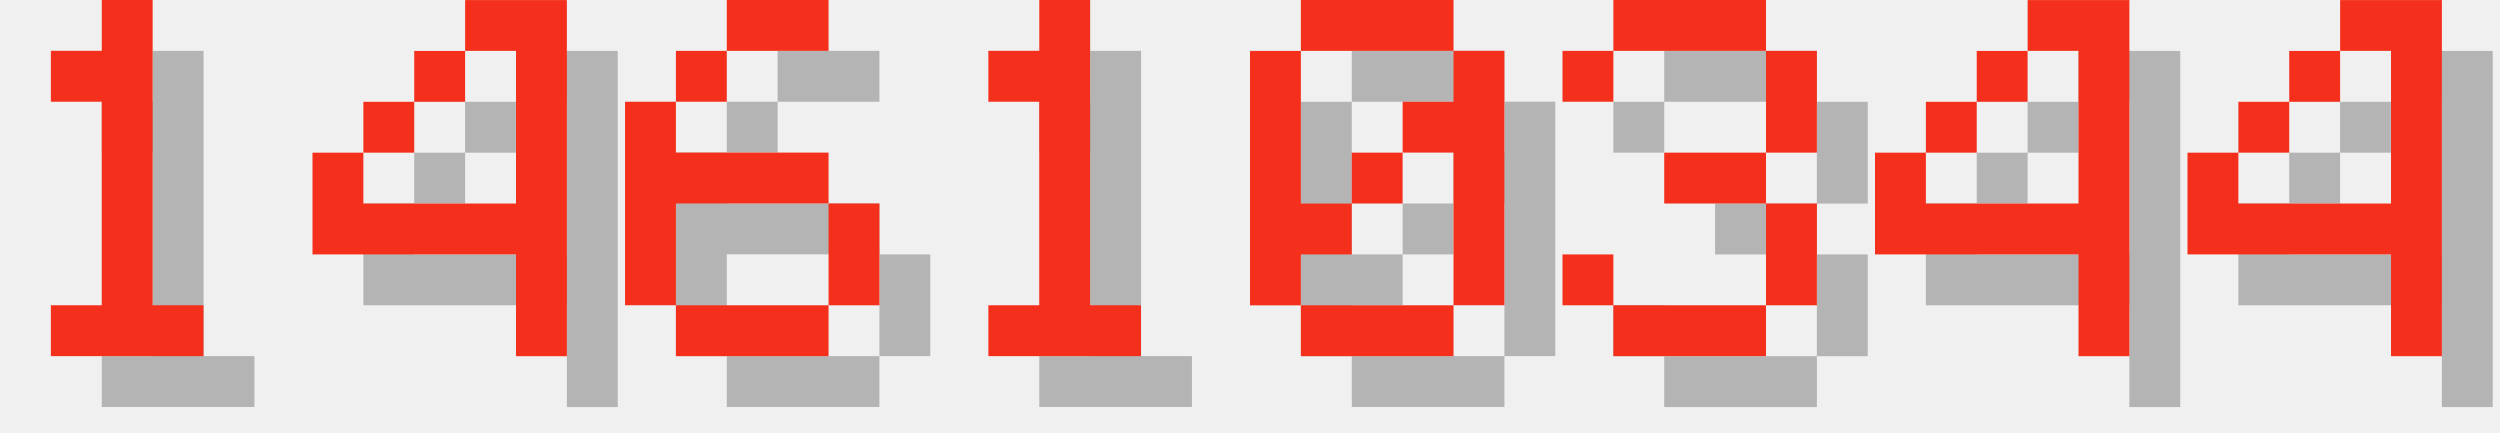
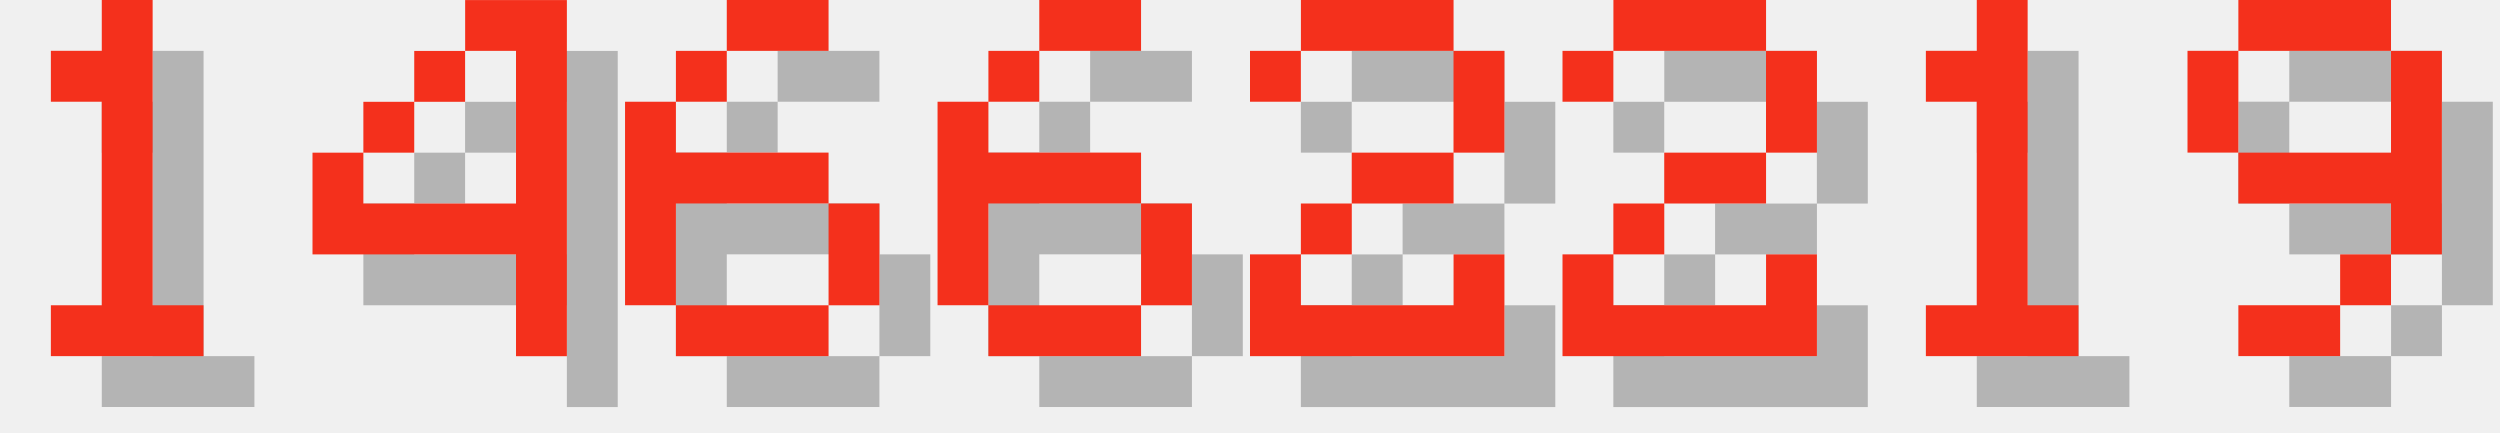
<svg xmlns="http://www.w3.org/2000/svg" version="1.1" width="208.0" height="36">
  <style>
        .text-foreground {
            fill: #F4301C;
        }
        .text-shadow {
            fill: #000000;
            fill-opacity: 0.25;
        }
    </style>
  <g class="digit" id="digit_1" transform="translate(0.0, 0), scale(4)">
    <path id="digit_1_shadow" class="text-shadow" d="m2.117 2.117v1.058h1.058v4.233h-1.058v1.058h3.175v-1.058h-1.058v-6.35h-1.058v1.058h-1.058z" fill-opacity=".5" style="paint-order:stroke fill markers" />
    <path id="digit_1_fg" class="text-foreground" d="m1.058 1.058v1.058h1.058v4.233h-1.058v1.058h3.175v-1.058h-1.058v-6.35h-1.058v1.058h-1.058z" fill="#fff" style="paint-order:stroke fill markers" />
  </g>
  <g class="digit" id="digit_4" transform="translate(26.0, 0), scale(4)">
    <path id="digit_4_shadow" class="text-shadow" d="m4.233 1.058v1.058h1.058v3.175h-3.175v-1.058h-1.058v2.117h4.233v2.117h1.058v-7.408h-2.117zm-2.117 3.175h1.058v-1.058h-1.058v1.058zm1.058-1.058h1.058v-1.058h-1.058v1.058z" fill-opacity=".5" style="paint-order:stroke fill markers" />
    <path id="digit_4_fg" class="text-foreground" d="m3.175 0v1.058h1.058v3.175h-3.175v-1.058h-1.058v2.117h4.233v2.117h1.058v-7.408h-2.117zm-2.117 3.175h1.058v-1.058h-1.058v1.058zm1.058-1.058h1.058v-1.058h-1.058v1.058z" fill="#fff" style="paint-order:stroke fill markers" />
  </g>
  <g class="digit" id="digit_6" transform="translate(52.0, 0), scale(4)">
    <path id="digit_6_shadow" class="text-shadow" d="m3.175 1.058v1.058h2.117v-1.058h-2.117zm0 1.058h-1.058v1.058h1.058v-1.058zm-1.058 1.058h-1.058v4.233h1.058v-2.117h3.175v-1.058h-3.175v-1.058zm3.175 2.117v2.117h1.058v-2.117h-1.058zm0 2.117h-3.175v1.058h3.175v-1.058z" fill-opacity=".5" style="paint-order:stroke fill markers" />
    <path id="digit_6_fg" class="text-foreground" d="m2.117 0v1.058h2.117v-1.058h-2.117zm0 1.058h-1.058v1.058h1.058v-1.058zm-1.058 1.058h-1.058v4.233h1.058v-2.117h3.175v-1.058h-3.175v-1.058zm3.175 2.117v2.117h1.058v-2.117h-1.058zm0 2.117h-3.175v1.058h3.175v-1.058z" fill="#fff" style="paint-order:stroke fill markers" />
  </g>
-   <g class="digit" id="digit_1" transform="translate(78.0, 0), scale(4)">
+   <g class="digit" id="digit_6" transform="translate(78.0, 0), scale(4)">
+     <path id="digit_6_shadow" class="text-shadow" d="m3.175 1.058v1.058h2.117v-1.058h-2.117zm0 1.058h-1.058v1.058h1.058v-1.058zm-1.058 1.058h-1.058v4.233h1.058v-2.117h3.175v-1.058h-3.175v-1.058zm3.175 2.117v2.117h1.058v-2.117h-1.058zm0 2.117h-3.175v1.058h3.175v-1.058z" fill-opacity=".5" style="paint-order:stroke fill markers" />
+     <path id="digit_6_fg" class="text-foreground" d="m2.117 0v1.058h2.117v-1.058h-2.117zm0 1.058h-1.058v1.058h1.058v-1.058zm-1.058 1.058h-1.058v4.233h1.058v-2.117h3.175v-1.058h-3.175v-1.058zm3.175 2.117v2.117h1.058v-2.117h-1.058zm0 2.117h-3.175v1.058h3.175v-1.058z" fill="#fff" style="paint-order:stroke fill markers" />
+   </g>
+   <g class="digit" id="digit_2" transform="translate(104.0, 0), scale(4)">
+     <path id="digit_2_shadow" class="text-shadow" d="m1.058 2.117v1.058h1.058v-1.058h3.175v2.117h-2.117v1.058h-1.058v1.058h-1.058v2.117h5.292v-2.117h-1.058v1.058h-3.175v-1.058h1.058v-1.058h2.117v-1.058h1.058v-2.117h-1.058v-1.058h-3.175v1.058h-1.058z" fill-opacity=".5" style="paint-order:stroke fill markers" />
+     <path id="digit_2_fg" class="text-foreground" d="m0 1.058v1.058h1.058v-1.058h3.175v2.117h-2.117v1.058h-1.058v1.058h-1.058v2.117h5.292v-2.117h-1.058v1.058h-3.175v-1.058h1.058v-1.058h2.117v-1.058h1.058v-2.117h-1.058v-1.058h-3.175v1.058h-1.058z" fill="#fff" style="paint-order:stroke fill markers" />
+   </g>
+   <g class="digit" id="digit_2" transform="translate(130.0, 0), scale(4)">
+     <path id="digit_2_shadow" class="text-shadow" d="m1.058 2.117v1.058h1.058v-1.058h3.175v2.117h-2.117v1.058h-1.058v1.058h-1.058v2.117h5.292v-2.117h-1.058v1.058h-3.175v-1.058h1.058v-1.058h2.117v-1.058h1.058v-2.117h-1.058v-1.058h-3.175v1.058h-1.058z" fill-opacity=".5" style="paint-order:stroke fill markers" />
+     <path id="digit_2_fg" class="text-foreground" d="m0 1.058v1.058h1.058v-1.058h3.175v2.117h-2.117v1.058h-1.058v1.058h-1.058v2.117h5.292v-2.117h-1.058v1.058h-3.175v-1.058h1.058v-1.058h2.117v-1.058h1.058v-2.117h-1.058v-1.058h-3.175v1.058h-1.058z" fill="#fff" style="paint-order:stroke fill markers" />
+   </g>
+   <g class="digit" id="digit_1" transform="translate(156.0, 0), scale(4)">
    <path id="digit_1_shadow" class="text-shadow" d="m2.117 2.117v1.058h1.058v4.233h-1.058v1.058h3.175v-1.058h-1.058v-6.35h-1.058v1.058h-1.058z" fill-opacity=".5" style="paint-order:stroke fill markers" />
    <path id="digit_1_fg" class="text-foreground" d="m1.058 1.058v1.058h1.058v4.233h-1.058v1.058h3.175v-1.058h-1.058v-6.35h-1.058v1.058h-1.058z" fill="#fff" style="paint-order:stroke fill markers" />
  </g>
-   <g class="digit" id="digit_0" transform="translate(104.0, 0), scale(4)">
-     <path id="digit_0_shadow" class="text-shadow" d="m2.117 1.058v1.058h3.175v-1.058h-3.175zm3.175 1.058v1.058h-1.058v1.058h1.058v3.175h1.058v-5.292h-1.058zm0 5.292h-3.175v1.058h3.175v-1.058zm-3.175 0v-1.058h1.058v-1.058h-1.058v-3.175h-1.058v5.292h1.058zm1.058-2.117h1.058v-1.058h-1.058v1.058z" fill-opacity=".5" style="paint-order:stroke fill markers" />
-     <path id="digit_0_fg" class="text-foreground" d="m1.058 0v1.058h3.175v-1.058h-3.175zm3.175 1.058v1.058h-1.058v1.058h1.058v3.175h1.058v-5.292h-1.058zm0 5.292h-3.175v1.058h3.175v-1.058zm-3.175 0v-1.058h1.058v-1.058h-1.058v-3.175h-1.058v5.292h1.058zm1.058-2.117h1.058v-1.058h-1.058v1.058z" fill="#fff" style="paint-order:stroke fill markers" />
-   </g>
-   <g class="digit" id="digit_3" transform="translate(130.0, 0), scale(4)">
-     <path id="digit_3_shadow" class="text-shadow" d="m1.058 2.117v1.058h1.058v-1.058h3.175v2.117h-2.117v1.058h2.117v2.117h-3.175v-1.058h-1.058v1.058h1.058v1.058h3.175v-1.058h1.058v-2.117h-1.058v-1.058h1.058v-2.117h-1.058v-1.058h-3.175v1.058h-1.058z" fill-opacity=".5" style="paint-order:stroke fill markers" />
-     <path id="digit_3_fg" class="text-foreground" d="m0 1.058v1.058h1.058v-1.058h3.175v2.117h-2.117v1.058h2.117v2.117h-3.175v-1.058h-1.058v1.058h1.058v1.058h3.175v-1.058h1.058v-2.117h-1.058v-1.058h1.058v-2.117h-1.058v-1.058h-3.175v1.058h-1.058z" fill="#fff" style="paint-order:stroke fill markers" />
-   </g>
-   <g class="digit" id="digit_4" transform="translate(156.0, 0), scale(4)">
-     <path id="digit_4_shadow" class="text-shadow" d="m4.233 1.058v1.058h1.058v3.175h-3.175v-1.058h-1.058v2.117h4.233v2.117h1.058v-7.408h-2.117zm-2.117 3.175h1.058v-1.058h-1.058v1.058zm1.058-1.058h1.058v-1.058h-1.058v1.058z" fill-opacity=".5" style="paint-order:stroke fill markers" />
-     <path id="digit_4_fg" class="text-foreground" d="m3.175 0v1.058h1.058v3.175h-3.175v-1.058h-1.058v2.117h4.233v2.117h1.058v-7.408h-2.117zm-2.117 3.175h1.058v-1.058h-1.058v1.058zm1.058-1.058h1.058v-1.058h-1.058v1.058z" fill="#fff" style="paint-order:stroke fill markers" />
-   </g>
-   <g class="digit" id="digit_4" transform="translate(182.0, 0), scale(4)">
-     <path id="digit_4_shadow" class="text-shadow" d="m4.233 1.058v1.058h1.058v3.175h-3.175v-1.058h-1.058v2.117h4.233v2.117h1.058v-7.408h-2.117zm-2.117 3.175h1.058v-1.058h-1.058v1.058zm1.058-1.058h1.058v-1.058h-1.058v1.058z" fill-opacity=".5" style="paint-order:stroke fill markers" />
-     <path id="digit_4_fg" class="text-foreground" d="m3.175 0v1.058h1.058v3.175h-3.175v-1.058h-1.058v2.117h4.233v2.117h1.058v-7.408h-2.117zm-2.117 3.175h1.058v-1.058h-1.058v1.058zm1.058-1.058h1.058v-1.058h-1.058v1.058z" fill="#fff" style="paint-order:stroke fill markers" />
+   <g class="digit" id="digit_9" transform="translate(182.0, 0), scale(4)">
+     <path id="digit_9_shadow" class="text-shadow" d="m2.117 1.058v1.058h3.175v-1.058h-3.175zm3.175 1.058v2.117h-3.175v1.058h3.175v1.058h1.058v-4.233h-1.058zm0 4.233h-1.058v1.058h1.058v-1.058zm-1.058 1.058h-2.117v1.058h2.117v-1.058zm-2.117-3.175v-2.117h-1.058v2.117h1.058z" fill-opacity=".5" style="paint-order:stroke fill markers" />
+     <path id="digit_9_fg" class="text-foreground" d="m1.058 0v1.058h3.175v-1.058h-3.175zm3.175 1.058v2.117h-3.175v1.058h3.175v1.058h1.058v-4.233h-1.058zm0 4.233h-1.058v1.058h1.058v-1.058zm-1.058 1.058h-2.117v1.058h2.117v-1.058zm-2.117-3.175v-2.117h-1.058v2.117h1.058z" fill="#fff" style="paint-order:stroke fill markers" />
  </g>
</svg>
